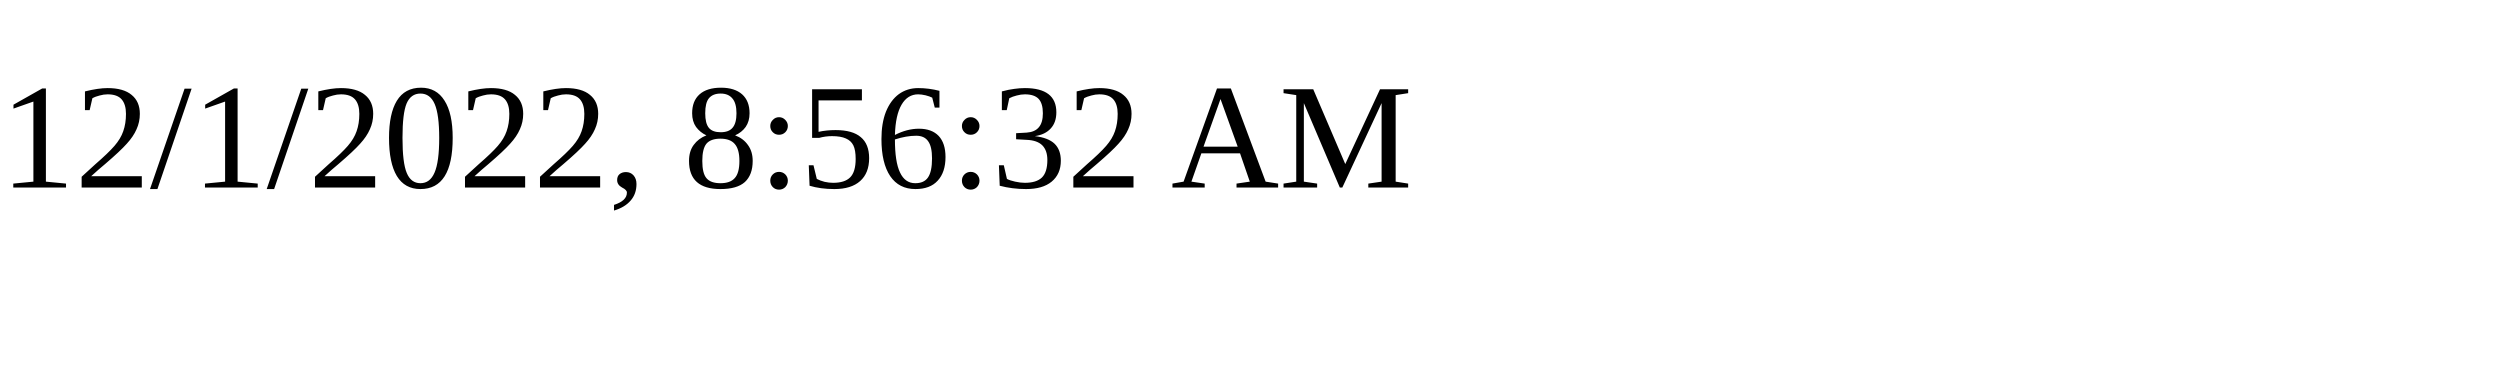
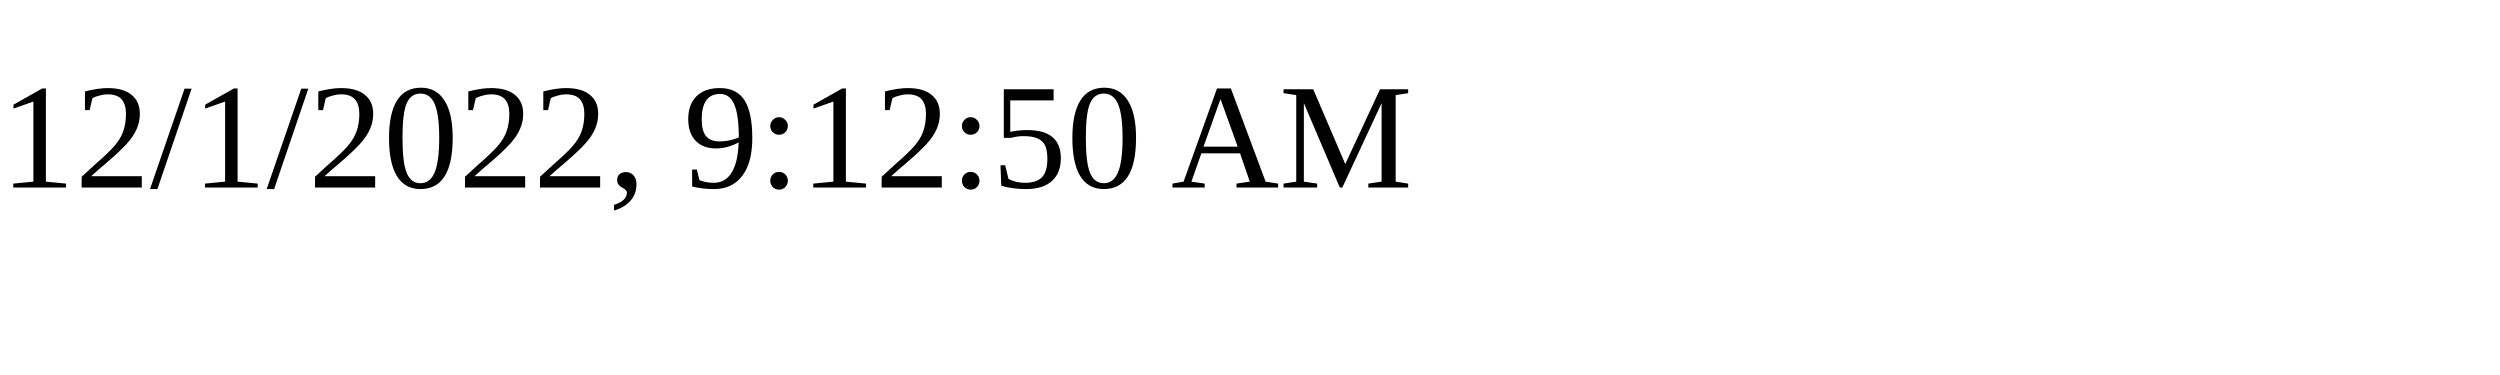
<svg xmlns="http://www.w3.org/2000/svg" height="30" width="200">
-   <text x="0" y="15">12/1/2022, 8:56:32 AM</text>
+   <text x="0" y="15">12/1/2022, 9:12:50 AM</text>
</svg>
